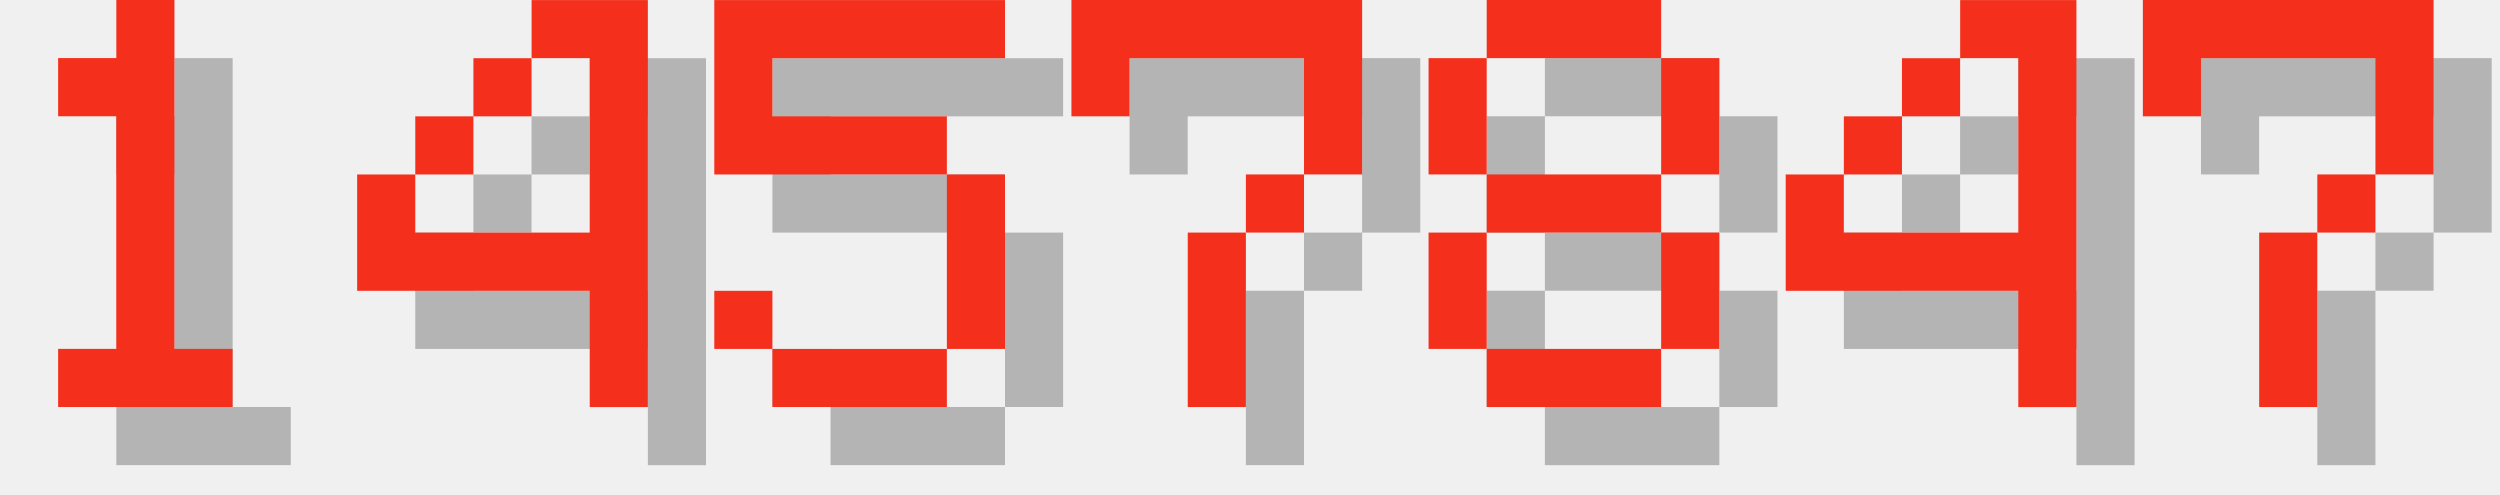
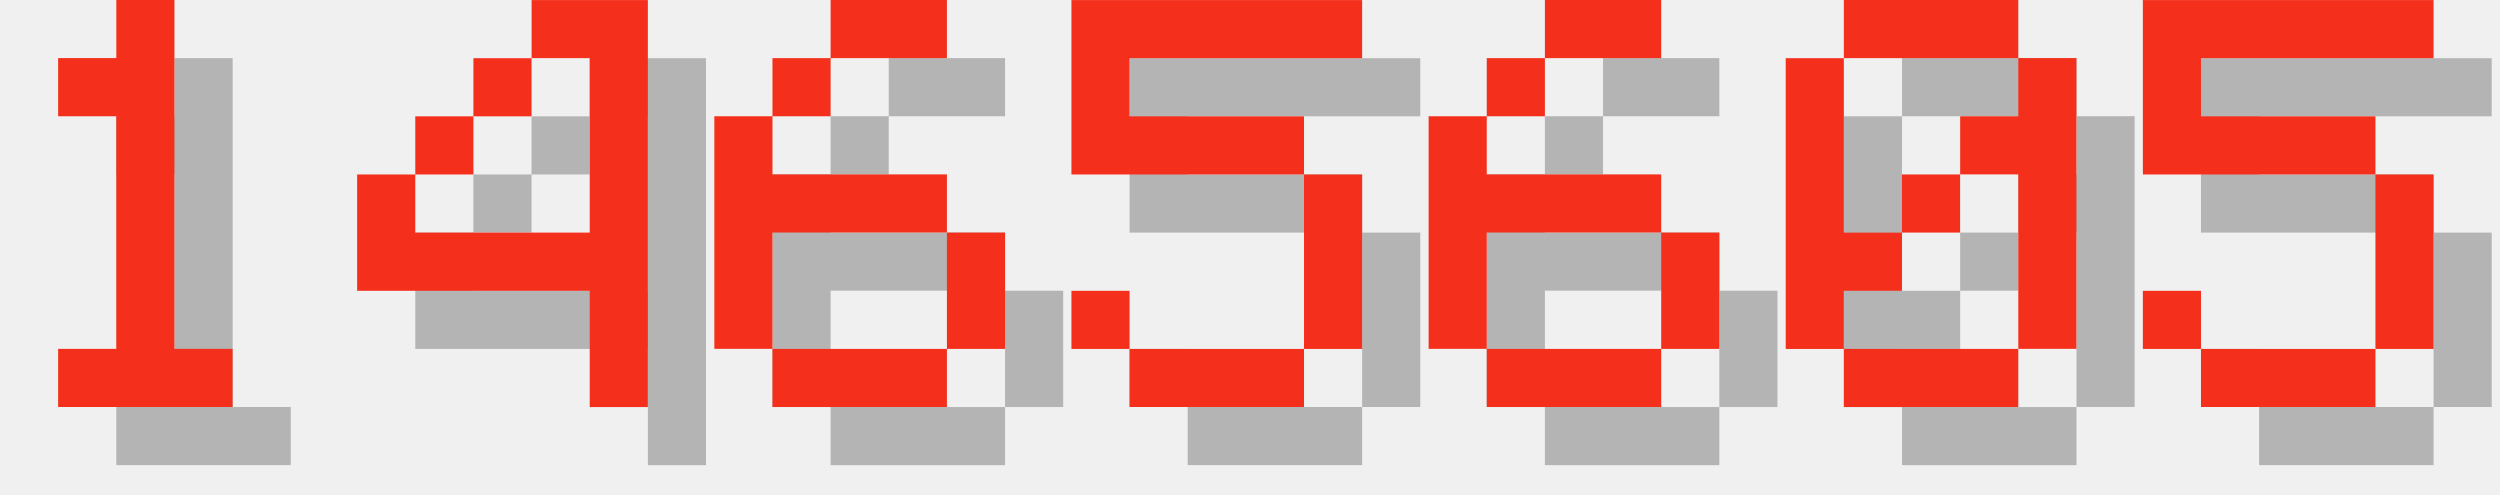
<svg xmlns="http://www.w3.org/2000/svg" version="1.1" width="182.0" height="36">
  <style>
        .text-foreground {
            fill: #F4301C;
        }
        .text-shadow {
            fill: #000000;
            fill-opacity: 0.25;
        }
    </style>
  <g class="digit" id="digit_1" transform="translate(0.0, 0), scale(4)">
    <path id="digit_1_shadow" class="text-shadow" d="m2.117 2.117v1.058h1.058v4.233h-1.058v1.058h3.175v-1.058h-1.058v-6.35h-1.058v1.058h-1.058z" fill-opacity=".5" style="paint-order:stroke fill markers" />
    <path id="digit_1_fg" class="text-foreground" d="m1.058 1.058v1.058h1.058v4.233h-1.058v1.058h3.175v-1.058h-1.058v-6.35h-1.058v1.058h-1.058z" fill="#fff" style="paint-order:stroke fill markers" />
  </g>
  <g class="digit" id="digit_4" transform="translate(26.0, 0), scale(4)">
    <path id="digit_4_shadow" class="text-shadow" d="m4.233 1.058v1.058h1.058v3.175h-3.175v-1.058h-1.058v2.117h4.233v2.117h1.058v-7.408h-2.117zm-2.117 3.175h1.058v-1.058h-1.058v1.058zm1.058-1.058h1.058v-1.058h-1.058v1.058z" fill-opacity=".5" style="paint-order:stroke fill markers" />
    <path id="digit_4_fg" class="text-foreground" d="m3.175 0v1.058h1.058v3.175h-3.175v-1.058h-1.058v2.117h4.233v2.117h1.058v-7.408h-2.117zm-2.117 3.175h1.058v-1.058h-1.058v1.058zm1.058-1.058h1.058v-1.058h-1.058v1.058z" fill="#fff" style="paint-order:stroke fill markers" />
  </g>
-   <g class="digit" id="digit_5" transform="translate(52.0, 0), scale(4)">
+   <g class="digit" id="digit_6" transform="translate(52.0, 0), scale(4)">
+     <path id="digit_6_shadow" class="text-shadow" d="m3.175 1.058v1.058h2.117v-1.058h-2.117zm0 1.058h-1.058v1.058h1.058v-1.058zm-1.058 1.058h-1.058v4.233h1.058v-2.117h3.175v-1.058h-3.175v-1.058zm3.175 2.117v2.117h1.058v-2.117h-1.058zm0 2.117h-3.175v1.058h3.175v-1.058z" fill-opacity=".5" style="paint-order:stroke fill markers" />
+     <path id="digit_6_fg" class="text-foreground" d="m2.117 0v1.058h2.117v-1.058h-2.117zm0 1.058h-1.058v1.058h1.058v-1.058zm-1.058 1.058h-1.058v4.233h1.058v-2.117h3.175v-1.058h-3.175v-1.058zm3.175 2.117v2.117h1.058v-2.117h-1.058zm0 2.117h-3.175v1.058h3.175v-1.058z" fill="#fff" style="paint-order:stroke fill markers" />
+   </g>
+   <g class="digit" id="digit_5" transform="translate(78.0, 0), scale(4)">
    <path id="digit_5_shadow" class="text-shadow" d="m1.058 1.058v3.175h4.233v3.175h-3.175v-1.058h-1.058v1.058h1.058v1.058h3.175v-1.058h1.058v-3.175h-1.058v-1.058h-3.175v-1.058h4.233v-1.058h-5.292z" fill-opacity=".5" style="paint-order:stroke fill markers" />
    <path id="digit_5_fg" class="text-foreground" d="m0 0v3.175h4.233v3.175h-3.175v-1.058h-1.058v1.058h1.058v1.058h3.175v-1.058h1.058v-3.175h-1.058v-1.058h-3.175v-1.058h4.233v-1.058h-5.292z" fill="#fff" style="paint-order:stroke fill markers" />
  </g>
-   <g class="digit" id="digit_7" transform="translate(78.0, 0), scale(4)">
-     <path id="digit_7_shadow" class="text-shadow" d="m1.058 1.058 2e-6 2.117h1.058v-1.058h3.175v1.058l2e-7 1.058h-1.058v1.058h-1.058l4e-7 3.175 1.058 1e-7v-3.175h1.058v-1.058h1.058l5e-7 -1.058v-2.117z" fill-opacity=".5" style="paint-order:stroke fill markers" />
-     <path id="digit_7_fg" class="text-foreground" d="m0 0 2e-6 2.117h1.058v-1.058h3.175v1.058l2e-7 1.058h-1.058v1.058h-1.058l4e-7 3.175 1.058 1e-7v-3.175h1.058v-1.058h1.058l5e-7 -1.058v-2.117z" fill="#fff" style="paint-order:stroke fill markers" />
+   <g class="digit" id="digit_6" transform="translate(104.0, 0), scale(4)">
+     <path id="digit_6_shadow" class="text-shadow" d="m3.175 1.058v1.058h2.117v-1.058h-2.117zm0 1.058h-1.058v1.058h1.058v-1.058zm-1.058 1.058h-1.058v4.233h1.058v-2.117h3.175v-1.058h-3.175v-1.058zm3.175 2.117v2.117h1.058v-2.117h-1.058zm0 2.117h-3.175v1.058h3.175v-1.058z" fill-opacity=".5" style="paint-order:stroke fill markers" />
+     <path id="digit_6_fg" class="text-foreground" d="m2.117 0v1.058h2.117v-1.058h-2.117zm0 1.058h-1.058v1.058h1.058v-1.058zm-1.058 1.058h-1.058v4.233h1.058v-2.117h3.175v-1.058h-3.175v-1.058zm3.175 2.117v2.117h1.058v-2.117h-1.058zm0 2.117h-3.175v1.058h3.175v-1.058z" fill="#fff" style="paint-order:stroke fill markers" />
  </g>
-   <g class="digit" id="digit_8" transform="translate(104.0, 0), scale(4)">
-     <path id="digit_8_shadow" class="text-shadow" d="m2.117 1.058v1.058h3.175v-1.058h-3.175zm3.175 1.058v2.117h1.058v-2.117h-1.058zm0 2.117h-3.175v1.058h3.175v-1.058zm0 1.058v2.117h1.058v-2.117h-1.058zm0 2.117h-3.175v1.058h3.175v-1.058zm-3.175 0v-2.117h-1.058v2.117h1.058zm0-3.175v-2.117h-1.058v2.117h1.058z" fill-opacity=".5" style="paint-order:stroke fill markers" />
-     <path id="digit_8_fg" class="text-foreground" d="m1.058 0v1.058h3.175v-1.058h-3.175zm3.175 1.058v2.117h1.058v-2.117h-1.058zm0 2.117h-3.175v1.058h3.175v-1.058zm0 1.058v2.117h1.058v-2.117h-1.058zm0 2.117h-3.175v1.058h3.175v-1.058zm-3.175 0v-2.117h-1.058v2.117h1.058zm0-3.175v-2.117h-1.058v2.117h1.058z" fill="#fff" style="paint-order:stroke fill markers" />
+   <g class="digit" id="digit_0" transform="translate(130.0, 0), scale(4)">
+     <path id="digit_0_shadow" class="text-shadow" d="m2.117 1.058v1.058h3.175v-1.058h-3.175zm3.175 1.058v1.058h-1.058v1.058h1.058v3.175h1.058v-5.292h-1.058zm0 5.292h-3.175v1.058h3.175v-1.058zm-3.175 0v-1.058h1.058v-1.058h-1.058v-3.175h-1.058v5.292h1.058zm1.058-2.117h1.058v-1.058h-1.058v1.058z" fill-opacity=".5" style="paint-order:stroke fill markers" />
+     <path id="digit_0_fg" class="text-foreground" d="m1.058 0v1.058h3.175v-1.058h-3.175zm3.175 1.058v1.058h-1.058v1.058h1.058v3.175h1.058v-5.292h-1.058zm0 5.292h-3.175v1.058h3.175v-1.058zm-3.175 0v-1.058h1.058v-1.058h-1.058v-3.175h-1.058v5.292h1.058zm1.058-2.117h1.058v-1.058h-1.058v1.058z" fill="#fff" style="paint-order:stroke fill markers" />
  </g>
-   <g class="digit" id="digit_4" transform="translate(130.0, 0), scale(4)">
-     <path id="digit_4_shadow" class="text-shadow" d="m4.233 1.058v1.058h1.058v3.175h-3.175v-1.058h-1.058v2.117h4.233v2.117h1.058v-7.408h-2.117zm-2.117 3.175h1.058v-1.058h-1.058v1.058zm1.058-1.058h1.058v-1.058h-1.058v1.058z" fill-opacity=".5" style="paint-order:stroke fill markers" />
-     <path id="digit_4_fg" class="text-foreground" d="m3.175 0v1.058h1.058v3.175h-3.175v-1.058h-1.058v2.117h4.233v2.117h1.058v-7.408h-2.117zm-2.117 3.175h1.058v-1.058h-1.058v1.058zm1.058-1.058h1.058v-1.058h-1.058v1.058z" fill="#fff" style="paint-order:stroke fill markers" />
-   </g>
-   <g class="digit" id="digit_7" transform="translate(156.0, 0), scale(4)">
-     <path id="digit_7_shadow" class="text-shadow" d="m1.058 1.058 2e-6 2.117h1.058v-1.058h3.175v1.058l2e-7 1.058h-1.058v1.058h-1.058l4e-7 3.175 1.058 1e-7v-3.175h1.058v-1.058h1.058l5e-7 -1.058v-2.117z" fill-opacity=".5" style="paint-order:stroke fill markers" />
-     <path id="digit_7_fg" class="text-foreground" d="m0 0 2e-6 2.117h1.058v-1.058h3.175v1.058l2e-7 1.058h-1.058v1.058h-1.058l4e-7 3.175 1.058 1e-7v-3.175h1.058v-1.058h1.058l5e-7 -1.058v-2.117z" fill="#fff" style="paint-order:stroke fill markers" />
+   <g class="digit" id="digit_5" transform="translate(156.0, 0), scale(4)">
+     <path id="digit_5_shadow" class="text-shadow" d="m1.058 1.058v3.175h4.233v3.175h-3.175v-1.058h-1.058v1.058h1.058v1.058h3.175v-1.058h1.058v-3.175h-1.058v-1.058h-3.175v-1.058h4.233v-1.058h-5.292z" fill-opacity=".5" style="paint-order:stroke fill markers" />
+     <path id="digit_5_fg" class="text-foreground" d="m0 0v3.175h4.233v3.175h-3.175v-1.058h-1.058v1.058h1.058v1.058h3.175v-1.058h1.058v-3.175h-1.058v-1.058h-3.175v-1.058h4.233v-1.058h-5.292z" fill="#fff" style="paint-order:stroke fill markers" />
  </g>
</svg>
